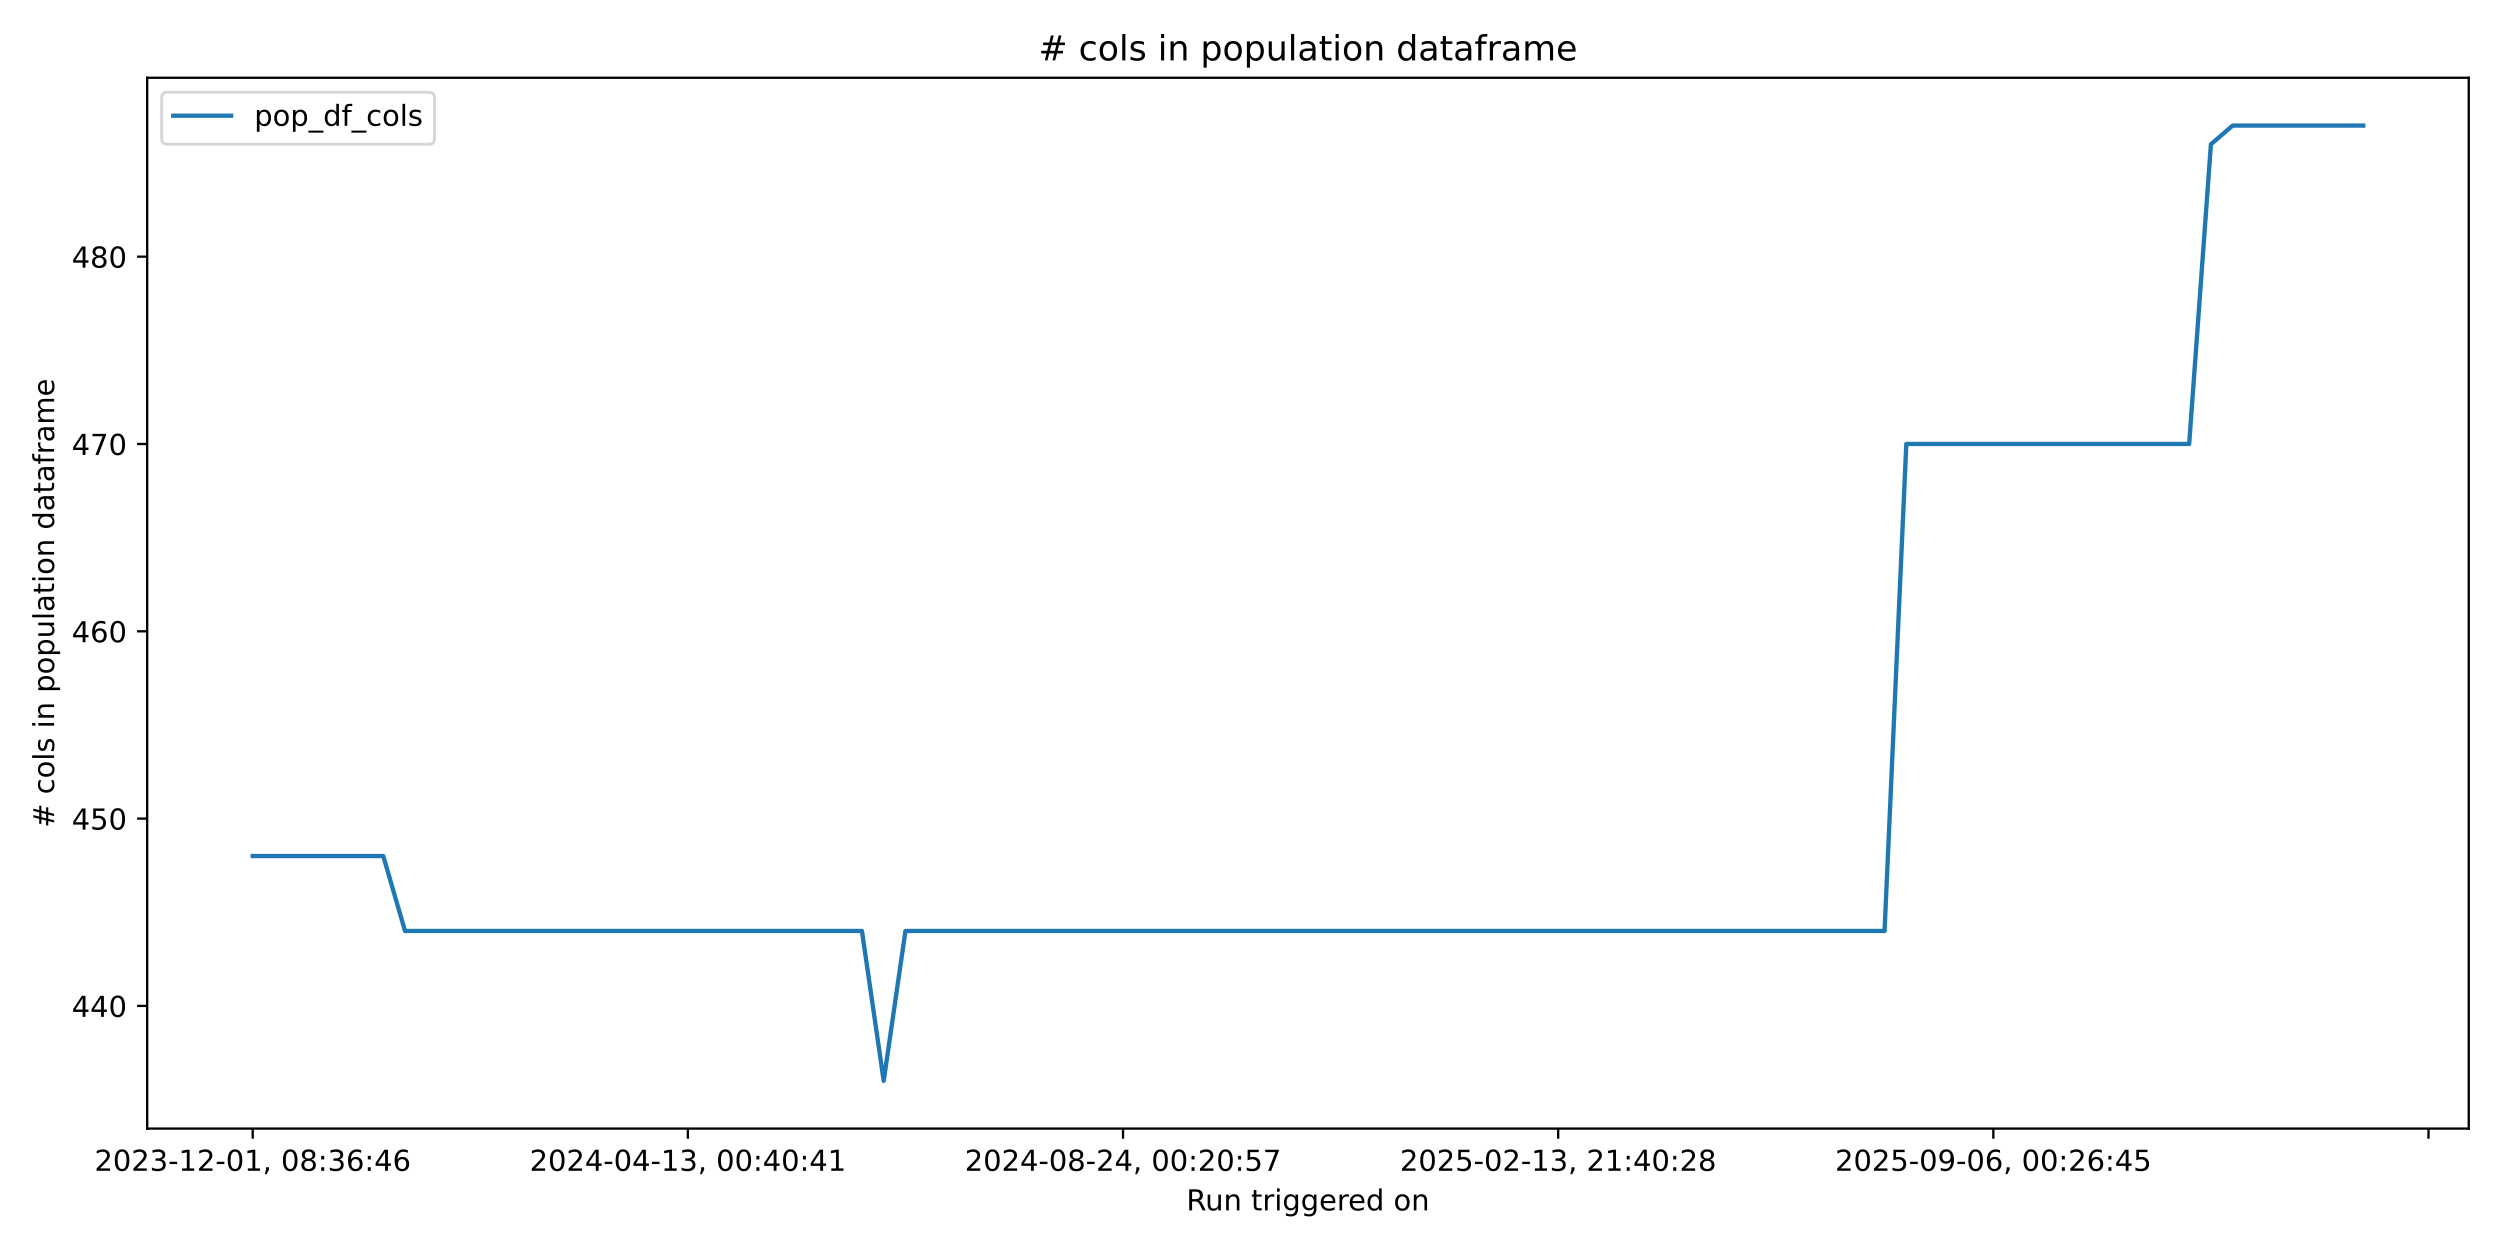
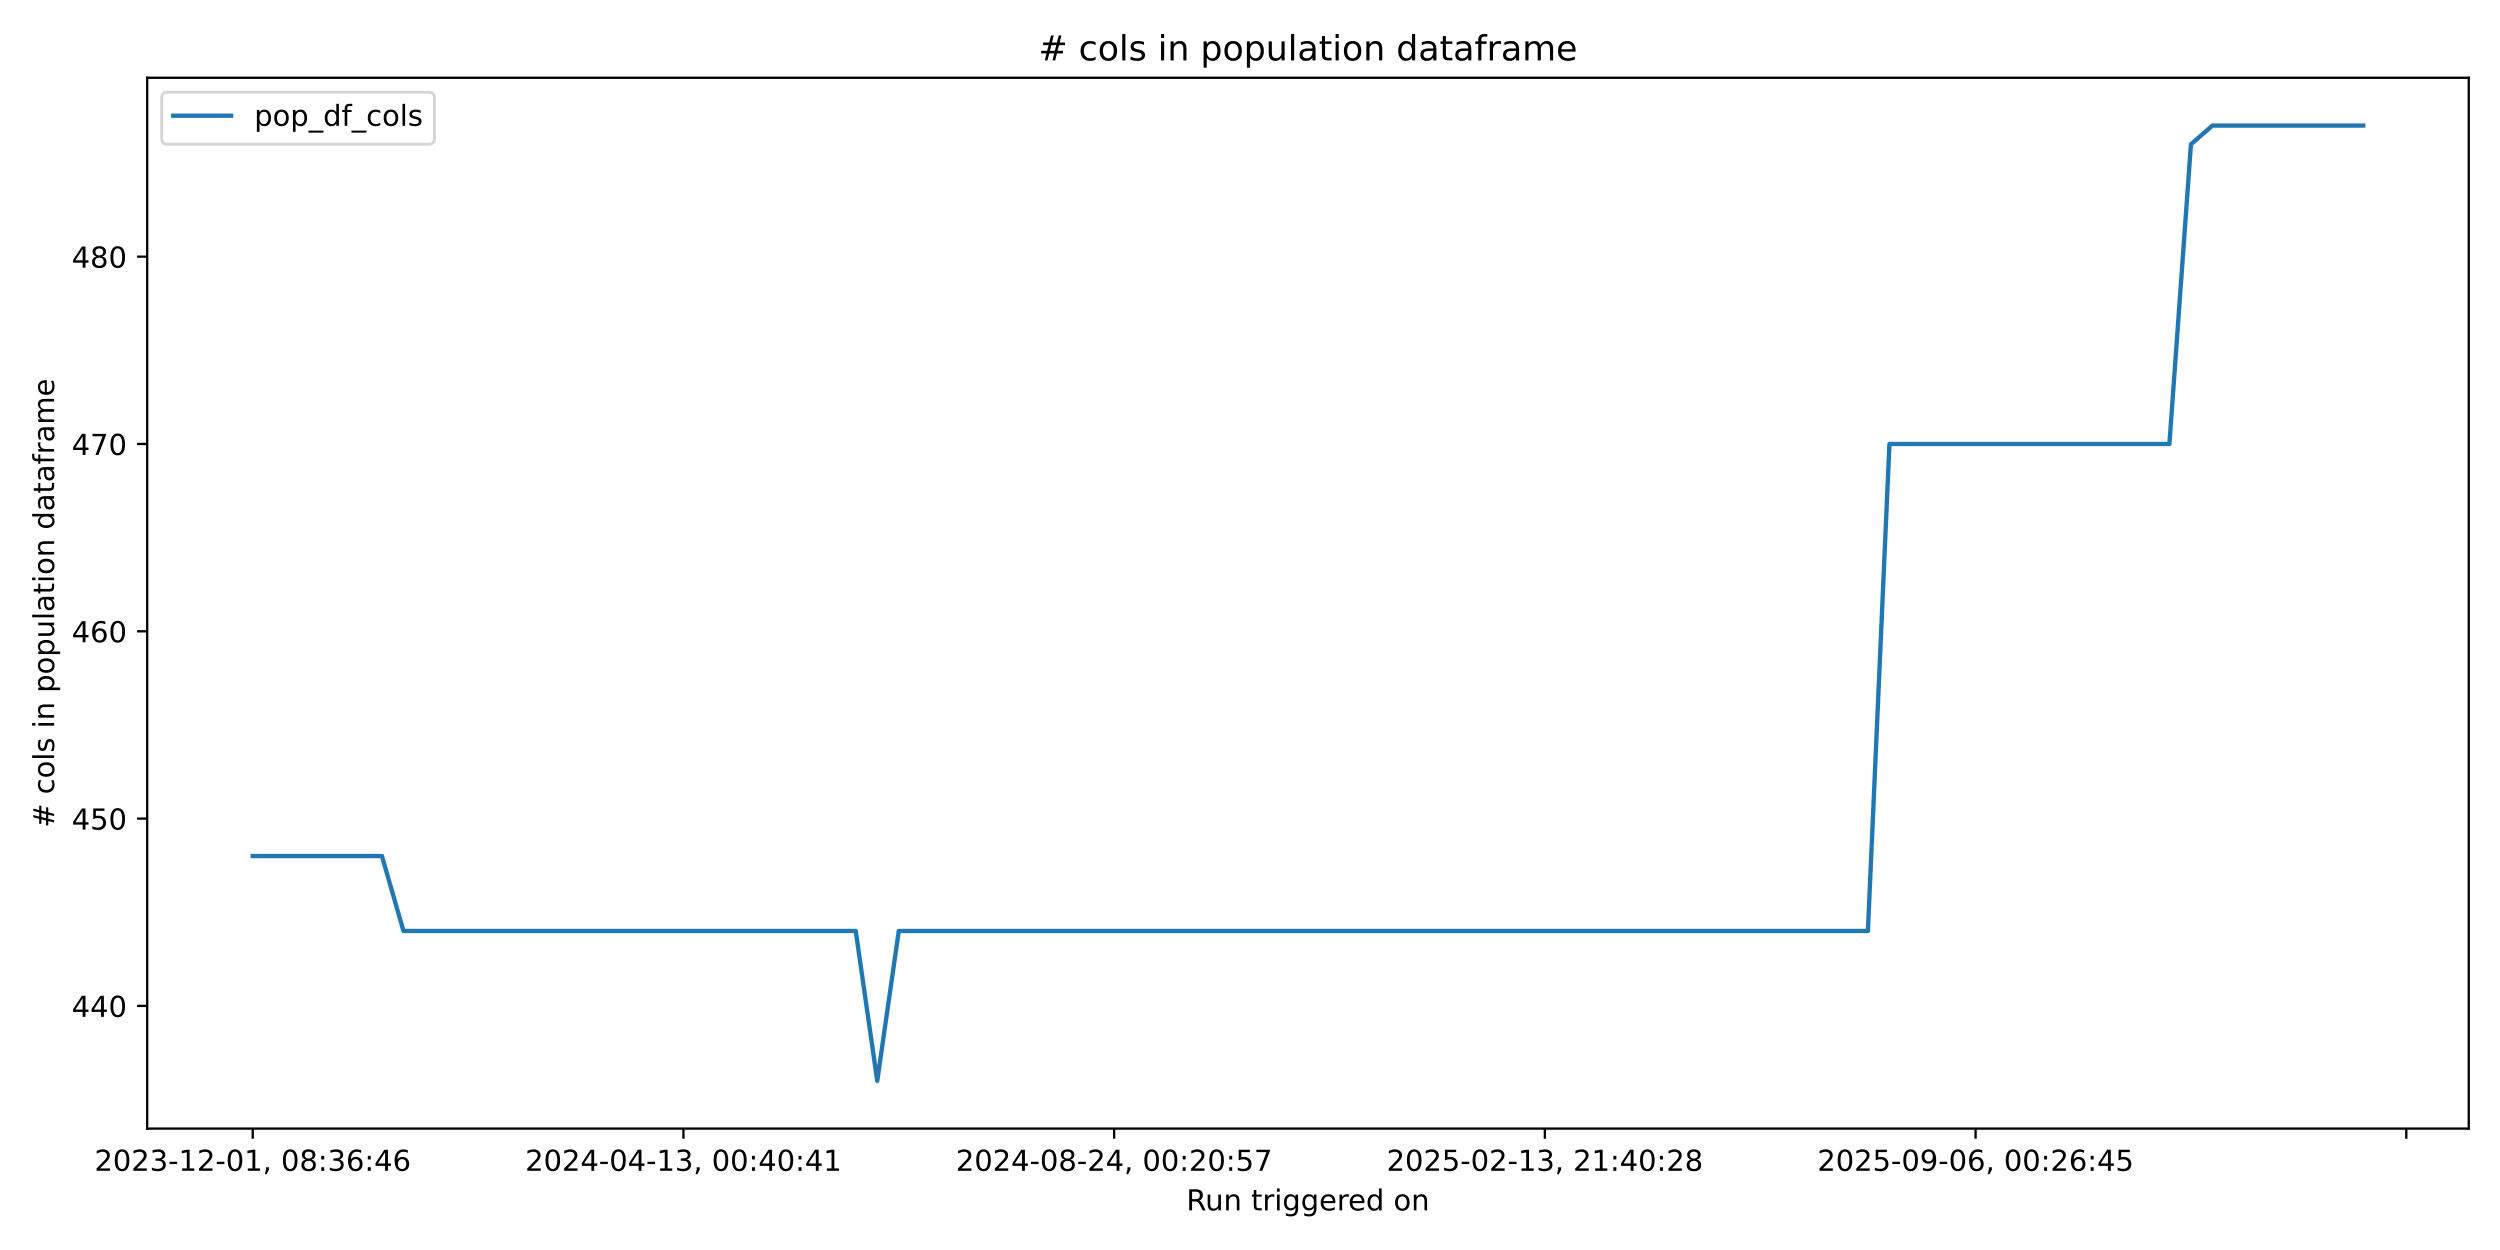
<svg xmlns="http://www.w3.org/2000/svg" xmlns:xlink="http://www.w3.org/1999/xlink" width="864pt" height="432pt" viewBox="0 0 864 432" version="1.1">
  <defs>
    <style type="text/css">*{stroke-linejoin: round; stroke-linecap: butt}</style>
  </defs>
  <g id="figure_1">
    <g id="patch_1">
      <path d="M 0 432  L 864 432  L 864 0  L 0 0  z " style="fill: #ffffff" />
    </g>
    <g id="axes_1">
      <g id="patch_2">
        <path d="M 50.87 390.04  L 853.2 390.04  L 853.2 26.88  L 50.87 26.88  z " style="fill: #ffffff" />
      </g>
      <g id="matplotlib.axis_1">
        <g id="xtick_1">
          <g id="line2d_1">
            <defs>
-               <path id="m9fb0ea6858" d="M 0 0  L 0 3.5  " style="stroke: #000000; stroke-width: 0.8" />
+               <path id="m72466fd5b0" d="M 0 0  L 0 3.5  " style="stroke: #000000; stroke-width: 0.8" />
            </defs>
            <g>
-               <use xlink:href="#m9fb0ea6858" x="87.34" y="390.04" style="stroke: #000000; stroke-width: 0.8" />
+               <use xlink:href="#m72466fd5b0" x="87.34" y="390.04" style="stroke: #000000; stroke-width: 0.8" />
            </g>
          </g>
          <g id="text_1">
            <g transform="translate(32.64736 404.6384) scale(0.1 -0.1)">
              <defs>
                <path id="DejaVuSans-32" d="M 1228 531  L 3431 531  L 3431 0  L 469 0  L 469 531  Q 828 903 1448 1529  Q 2069 2156 2228 2338  Q 2531 2678 2651 2914  Q 2772 3150 2772 3378  Q 2772 3750 2511 3984  Q 2250 4219 1831 4219  Q 1534 4219 1204 4116  Q 875 4013 500 3803  L 500 4441  Q 881 4594 1212 4672  Q 1544 4750 1819 4750  Q 2544 4750 2975 4387  Q 3406 4025 3406 3419  Q 3406 3131 3298 2873  Q 3191 2616 2906 2266  Q 2828 2175 2409 1742  Q 1991 1309 1228 531  z " transform="scale(0.015625)" />
                <path id="DejaVuSans-30" d="M 2034 4250  Q 1547 4250 1301 3770  Q 1056 3291 1056 2328  Q 1056 1369 1301 889  Q 1547 409 2034 409  Q 2525 409 2770 889  Q 3016 1369 3016 2328  Q 3016 3291 2770 3770  Q 2525 4250 2034 4250  z M 2034 4750  Q 2819 4750 3233 4129  Q 3647 3509 3647 2328  Q 3647 1150 3233 529  Q 2819 -91 2034 -91  Q 1250 -91 836 529  Q 422 1150 422 2328  Q 422 3509 836 4129  Q 1250 4750 2034 4750  z " transform="scale(0.015625)" />
                <path id="DejaVuSans-33" d="M 2597 2516  Q 3050 2419 3304 2112  Q 3559 1806 3559 1356  Q 3559 666 3084 287  Q 2609 -91 1734 -91  Q 1441 -91 1130 -33  Q 819 25 488 141  L 488 750  Q 750 597 1062 519  Q 1375 441 1716 441  Q 2309 441 2620 675  Q 2931 909 2931 1356  Q 2931 1769 2642 2001  Q 2353 2234 1838 2234  L 1294 2234  L 1294 2753  L 1863 2753  Q 2328 2753 2575 2939  Q 2822 3125 2822 3475  Q 2822 3834 2567 4026  Q 2313 4219 1838 4219  Q 1578 4219 1281 4162  Q 984 4106 628 3988  L 628 4550  Q 988 4650 1302 4700  Q 1616 4750 1894 4750  Q 2613 4750 3031 4423  Q 3450 4097 3450 3541  Q 3450 3153 3228 2886  Q 3006 2619 2597 2516  z " transform="scale(0.015625)" />
                <path id="DejaVuSans-2d" d="M 313 2009  L 1997 2009  L 1997 1497  L 313 1497  L 313 2009  z " transform="scale(0.015625)" />
                <path id="DejaVuSans-31" d="M 794 531  L 1825 531  L 1825 4091  L 703 3866  L 703 4441  L 1819 4666  L 2450 4666  L 2450 531  L 3481 531  L 3481 0  L 794 0  L 794 531  z " transform="scale(0.015625)" />
                <path id="DejaVuSans-2c" d="M 750 794  L 1409 794  L 1409 256  L 897 -744  L 494 -744  L 750 256  L 750 794  z " transform="scale(0.015625)" />
                <path id="DejaVuSans-20" transform="scale(0.015625)" />
                <path id="DejaVuSans-38" d="M 2034 2216  Q 1584 2216 1326 1975  Q 1069 1734 1069 1313  Q 1069 891 1326 650  Q 1584 409 2034 409  Q 2484 409 2743 651  Q 3003 894 3003 1313  Q 3003 1734 2745 1975  Q 2488 2216 2034 2216  z M 1403 2484  Q 997 2584 770 2862  Q 544 3141 544 3541  Q 544 4100 942 4425  Q 1341 4750 2034 4750  Q 2731 4750 3128 4425  Q 3525 4100 3525 3541  Q 3525 3141 3298 2862  Q 3072 2584 2669 2484  Q 3125 2378 3379 2068  Q 3634 1759 3634 1313  Q 3634 634 3220 271  Q 2806 -91 2034 -91  Q 1263 -91 848 271  Q 434 634 434 1313  Q 434 1759 690 2068  Q 947 2378 1403 2484  z M 1172 3481  Q 1172 3119 1398 2916  Q 1625 2713 2034 2713  Q 2441 2713 2670 2916  Q 2900 3119 2900 3481  Q 2900 3844 2670 4047  Q 2441 4250 2034 4250  Q 1625 4250 1398 4047  Q 1172 3844 1172 3481  z " transform="scale(0.015625)" />
                <path id="DejaVuSans-3a" d="M 750 794  L 1409 794  L 1409 0  L 750 0  L 750 794  z M 750 3309  L 1409 3309  L 1409 2516  L 750 2516  L 750 3309  z " transform="scale(0.015625)" />
                <path id="DejaVuSans-36" d="M 2113 2584  Q 1688 2584 1439 2293  Q 1191 2003 1191 1497  Q 1191 994 1439 701  Q 1688 409 2113 409  Q 2538 409 2786 701  Q 3034 994 3034 1497  Q 3034 2003 2786 2293  Q 2538 2584 2113 2584  z M 3366 4563  L 3366 3988  Q 3128 4100 2886 4159  Q 2644 4219 2406 4219  Q 1781 4219 1451 3797  Q 1122 3375 1075 2522  Q 1259 2794 1537 2939  Q 1816 3084 2150 3084  Q 2853 3084 3261 2657  Q 3669 2231 3669 1497  Q 3669 778 3244 343  Q 2819 -91 2113 -91  Q 1303 -91 875 529  Q 447 1150 447 2328  Q 447 3434 972 4092  Q 1497 4750 2381 4750  Q 2619 4750 2861 4703  Q 3103 4656 3366 4563  z " transform="scale(0.015625)" />
                <path id="DejaVuSans-34" d="M 2419 4116  L 825 1625  L 2419 1625  L 2419 4116  z M 2253 4666  L 3047 4666  L 3047 1625  L 3713 1625  L 3713 1100  L 3047 1100  L 3047 0  L 2419 0  L 2419 1100  L 313 1100  L 313 1709  L 2253 4666  z " transform="scale(0.015625)" />
              </defs>
              <use xlink:href="#DejaVuSans-32" />
              <use xlink:href="#DejaVuSans-30" transform="translate(63.62305 0)" />
              <use xlink:href="#DejaVuSans-32" transform="translate(127.2461 0)" />
              <use xlink:href="#DejaVuSans-33" transform="translate(190.8691 0)" />
              <use xlink:href="#DejaVuSans-2d" transform="translate(254.4922 0)" />
              <use xlink:href="#DejaVuSans-31" transform="translate(290.5762 0)" />
              <use xlink:href="#DejaVuSans-32" transform="translate(354.1992 0)" />
              <use xlink:href="#DejaVuSans-2d" transform="translate(417.8223 0)" />
              <use xlink:href="#DejaVuSans-30" transform="translate(453.9062 0)" />
              <use xlink:href="#DejaVuSans-31" transform="translate(517.5293 0)" />
              <use xlink:href="#DejaVuSans-2c" transform="translate(581.1523 0)" />
              <use xlink:href="#DejaVuSans-20" transform="translate(612.9395 0)" />
              <use xlink:href="#DejaVuSans-30" transform="translate(644.7266 0)" />
              <use xlink:href="#DejaVuSans-38" transform="translate(708.3496 0)" />
              <use xlink:href="#DejaVuSans-3a" transform="translate(771.9727 0)" />
              <use xlink:href="#DejaVuSans-33" transform="translate(805.6641 0)" />
              <use xlink:href="#DejaVuSans-36" transform="translate(869.2871 0)" />
              <use xlink:href="#DejaVuSans-3a" transform="translate(932.9102 0)" />
              <use xlink:href="#DejaVuSans-34" transform="translate(966.6016 0)" />
              <use xlink:href="#DejaVuSans-36" transform="translate(1030.225 0)" />
            </g>
          </g>
        </g>
        <g id="xtick_2">
          <g id="line2d_2">
            <g>
-               <use xlink:href="#m9fb0ea6858" x="237.729" y="390.04" style="stroke: #000000; stroke-width: 0.8" />
+               <use xlink:href="#m72466fd5b0" x="236.195" y="390.04" style="stroke: #000000; stroke-width: 0.8" />
            </g>
          </g>
          <g id="text_2">
-             <g transform="translate(183.0372 404.6384) scale(0.1 -0.1)">
+             <g transform="translate(181.5026 404.6384) scale(0.1 -0.1)">
              <use xlink:href="#DejaVuSans-32" />
              <use xlink:href="#DejaVuSans-30" transform="translate(63.62305 0)" />
              <use xlink:href="#DejaVuSans-32" transform="translate(127.2461 0)" />
              <use xlink:href="#DejaVuSans-34" transform="translate(190.8691 0)" />
              <use xlink:href="#DejaVuSans-2d" transform="translate(254.4922 0)" />
              <use xlink:href="#DejaVuSans-30" transform="translate(290.5762 0)" />
              <use xlink:href="#DejaVuSans-34" transform="translate(354.1992 0)" />
              <use xlink:href="#DejaVuSans-2d" transform="translate(417.8223 0)" />
              <use xlink:href="#DejaVuSans-31" transform="translate(453.9062 0)" />
              <use xlink:href="#DejaVuSans-33" transform="translate(517.5293 0)" />
              <use xlink:href="#DejaVuSans-2c" transform="translate(581.1523 0)" />
              <use xlink:href="#DejaVuSans-20" transform="translate(612.9395 0)" />
              <use xlink:href="#DejaVuSans-30" transform="translate(644.7266 0)" />
              <use xlink:href="#DejaVuSans-30" transform="translate(708.3496 0)" />
              <use xlink:href="#DejaVuSans-3a" transform="translate(771.9727 0)" />
              <use xlink:href="#DejaVuSans-34" transform="translate(805.6641 0)" />
              <use xlink:href="#DejaVuSans-30" transform="translate(869.2871 0)" />
              <use xlink:href="#DejaVuSans-3a" transform="translate(932.9102 0)" />
              <use xlink:href="#DejaVuSans-34" transform="translate(966.6016 0)" />
              <use xlink:href="#DejaVuSans-31" transform="translate(1030.225 0)" />
            </g>
          </g>
        </g>
        <g id="xtick_3">
          <g id="line2d_3">
            <g>
-               <use xlink:href="#m9fb0ea6858" x="388.119" y="390.04" style="stroke: #000000; stroke-width: 0.8" />
+               <use xlink:href="#m72466fd5b0" x="385.05" y="390.04" style="stroke: #000000; stroke-width: 0.8" />
            </g>
          </g>
          <g id="text_3">
-             <g transform="translate(333.4271 404.6384) scale(0.1 -0.1)">
+             <g transform="translate(330.3579 404.6384) scale(0.1 -0.1)">
              <defs>
                <path id="DejaVuSans-35" d="M 691 4666  L 3169 4666  L 3169 4134  L 1269 4134  L 1269 2991  Q 1406 3038 1543 3061  Q 1681 3084 1819 3084  Q 2600 3084 3056 2656  Q 3513 2228 3513 1497  Q 3513 744 3044 326  Q 2575 -91 1722 -91  Q 1428 -91 1123 -41  Q 819 9 494 109  L 494 744  Q 775 591 1075 516  Q 1375 441 1709 441  Q 2250 441 2565 725  Q 2881 1009 2881 1497  Q 2881 1984 2565 2268  Q 2250 2553 1709 2553  Q 1456 2553 1204 2497  Q 953 2441 691 2322  L 691 4666  z " transform="scale(0.015625)" />
                <path id="DejaVuSans-37" d="M 525 4666  L 3525 4666  L 3525 4397  L 1831 0  L 1172 0  L 2766 4134  L 525 4134  L 525 4666  z " transform="scale(0.015625)" />
              </defs>
              <use xlink:href="#DejaVuSans-32" />
              <use xlink:href="#DejaVuSans-30" transform="translate(63.62305 0)" />
              <use xlink:href="#DejaVuSans-32" transform="translate(127.2461 0)" />
              <use xlink:href="#DejaVuSans-34" transform="translate(190.8691 0)" />
              <use xlink:href="#DejaVuSans-2d" transform="translate(254.4922 0)" />
              <use xlink:href="#DejaVuSans-30" transform="translate(290.5762 0)" />
              <use xlink:href="#DejaVuSans-38" transform="translate(354.1992 0)" />
              <use xlink:href="#DejaVuSans-2d" transform="translate(417.8223 0)" />
              <use xlink:href="#DejaVuSans-32" transform="translate(453.9062 0)" />
              <use xlink:href="#DejaVuSans-34" transform="translate(517.5293 0)" />
              <use xlink:href="#DejaVuSans-2c" transform="translate(581.1523 0)" />
              <use xlink:href="#DejaVuSans-20" transform="translate(612.9395 0)" />
              <use xlink:href="#DejaVuSans-30" transform="translate(644.7266 0)" />
              <use xlink:href="#DejaVuSans-30" transform="translate(708.3496 0)" />
              <use xlink:href="#DejaVuSans-3a" transform="translate(771.9727 0)" />
              <use xlink:href="#DejaVuSans-32" transform="translate(805.6641 0)" />
              <use xlink:href="#DejaVuSans-30" transform="translate(869.2871 0)" />
              <use xlink:href="#DejaVuSans-3a" transform="translate(932.9102 0)" />
              <use xlink:href="#DejaVuSans-35" transform="translate(966.6016 0)" />
              <use xlink:href="#DejaVuSans-37" transform="translate(1030.225 0)" />
            </g>
          </g>
        </g>
        <g id="xtick_4">
          <g id="line2d_4">
            <g>
-               <use xlink:href="#m9fb0ea6858" x="538.509" y="390.04" style="stroke: #000000; stroke-width: 0.8" />
+               <use xlink:href="#m72466fd5b0" x="533.905" y="390.04" style="stroke: #000000; stroke-width: 0.8" />
            </g>
          </g>
          <g id="text_4">
-             <g transform="translate(483.817 404.6384) scale(0.1 -0.1)">
+             <g transform="translate(479.2132 404.6384) scale(0.1 -0.1)">
              <use xlink:href="#DejaVuSans-32" />
              <use xlink:href="#DejaVuSans-30" transform="translate(63.62305 0)" />
              <use xlink:href="#DejaVuSans-32" transform="translate(127.2461 0)" />
              <use xlink:href="#DejaVuSans-35" transform="translate(190.8691 0)" />
              <use xlink:href="#DejaVuSans-2d" transform="translate(254.4922 0)" />
              <use xlink:href="#DejaVuSans-30" transform="translate(290.5762 0)" />
              <use xlink:href="#DejaVuSans-32" transform="translate(354.1992 0)" />
              <use xlink:href="#DejaVuSans-2d" transform="translate(417.8223 0)" />
              <use xlink:href="#DejaVuSans-31" transform="translate(453.9062 0)" />
              <use xlink:href="#DejaVuSans-33" transform="translate(517.5293 0)" />
              <use xlink:href="#DejaVuSans-2c" transform="translate(581.1523 0)" />
              <use xlink:href="#DejaVuSans-20" transform="translate(612.9395 0)" />
              <use xlink:href="#DejaVuSans-32" transform="translate(644.7266 0)" />
              <use xlink:href="#DejaVuSans-31" transform="translate(708.3496 0)" />
              <use xlink:href="#DejaVuSans-3a" transform="translate(771.9727 0)" />
              <use xlink:href="#DejaVuSans-34" transform="translate(805.6641 0)" />
              <use xlink:href="#DejaVuSans-30" transform="translate(869.2871 0)" />
              <use xlink:href="#DejaVuSans-3a" transform="translate(932.9102 0)" />
              <use xlink:href="#DejaVuSans-32" transform="translate(966.6016 0)" />
              <use xlink:href="#DejaVuSans-38" transform="translate(1030.225 0)" />
            </g>
          </g>
        </g>
        <g id="xtick_5">
          <g id="line2d_5">
            <g>
-               <use xlink:href="#m9fb0ea6858" x="688.899" y="390.04" style="stroke: #000000; stroke-width: 0.8" />
+               <use xlink:href="#m72466fd5b0" x="682.761" y="390.04" style="stroke: #000000; stroke-width: 0.8" />
            </g>
          </g>
          <g id="text_5">
-             <g transform="translate(634.2069 404.6384) scale(0.1 -0.1)">
+             <g transform="translate(628.0685 404.6384) scale(0.1 -0.1)">
              <defs>
                <path id="DejaVuSans-39" d="M 703 97  L 703 672  Q 941 559 1184 500  Q 1428 441 1663 441  Q 2288 441 2617 861  Q 2947 1281 2994 2138  Q 2813 1869 2534 1725  Q 2256 1581 1919 1581  Q 1219 1581 811 2004  Q 403 2428 403 3163  Q 403 3881 828 4315  Q 1253 4750 1959 4750  Q 2769 4750 3195 4129  Q 3622 3509 3622 2328  Q 3622 1225 3098 567  Q 2575 -91 1691 -91  Q 1453 -91 1209 -44  Q 966 3 703 97  z M 1959 2075  Q 2384 2075 2632 2365  Q 2881 2656 2881 3163  Q 2881 3666 2632 3958  Q 2384 4250 1959 4250  Q 1534 4250 1286 3958  Q 1038 3666 1038 3163  Q 1038 2656 1286 2365  Q 1534 2075 1959 2075  z " transform="scale(0.015625)" />
              </defs>
              <use xlink:href="#DejaVuSans-32" />
              <use xlink:href="#DejaVuSans-30" transform="translate(63.62305 0)" />
              <use xlink:href="#DejaVuSans-32" transform="translate(127.2461 0)" />
              <use xlink:href="#DejaVuSans-35" transform="translate(190.8691 0)" />
              <use xlink:href="#DejaVuSans-2d" transform="translate(254.4922 0)" />
              <use xlink:href="#DejaVuSans-30" transform="translate(290.5762 0)" />
              <use xlink:href="#DejaVuSans-39" transform="translate(354.1992 0)" />
              <use xlink:href="#DejaVuSans-2d" transform="translate(417.8223 0)" />
              <use xlink:href="#DejaVuSans-30" transform="translate(453.9062 0)" />
              <use xlink:href="#DejaVuSans-36" transform="translate(517.5293 0)" />
              <use xlink:href="#DejaVuSans-2c" transform="translate(581.1523 0)" />
              <use xlink:href="#DejaVuSans-20" transform="translate(612.9395 0)" />
              <use xlink:href="#DejaVuSans-30" transform="translate(644.7266 0)" />
              <use xlink:href="#DejaVuSans-30" transform="translate(708.3496 0)" />
              <use xlink:href="#DejaVuSans-3a" transform="translate(771.9727 0)" />
              <use xlink:href="#DejaVuSans-32" transform="translate(805.6641 0)" />
              <use xlink:href="#DejaVuSans-36" transform="translate(869.2871 0)" />
              <use xlink:href="#DejaVuSans-3a" transform="translate(932.9102 0)" />
              <use xlink:href="#DejaVuSans-34" transform="translate(966.6016 0)" />
              <use xlink:href="#DejaVuSans-35" transform="translate(1030.225 0)" />
            </g>
          </g>
        </g>
        <g id="xtick_6">
          <g id="line2d_6">
            <g>
-               <use xlink:href="#m9fb0ea6858" x="839.289" y="390.04" style="stroke: #000000; stroke-width: 0.8" />
+               <use xlink:href="#m72466fd5b0" x="831.616" y="390.04" style="stroke: #000000; stroke-width: 0.8" />
            </g>
          </g>
        </g>
        <g id="text_6">
          <g transform="translate(410.0186 418.3166) scale(0.1 -0.1)">
            <defs>
              <path id="DejaVuSans-52" d="M 2841 2188  Q 3044 2119 3236 1894  Q 3428 1669 3622 1275  L 4263 0  L 3584 0  L 2988 1197  Q 2756 1666 2539 1819  Q 2322 1972 1947 1972  L 1259 1972  L 1259 0  L 628 0  L 628 4666  L 2053 4666  Q 2853 4666 3247 4331  Q 3641 3997 3641 3322  Q 3641 2881 3436 2590  Q 3231 2300 2841 2188  z M 1259 4147  L 1259 2491  L 2053 2491  Q 2509 2491 2742 2702  Q 2975 2913 2975 3322  Q 2975 3731 2742 3939  Q 2509 4147 2053 4147  L 1259 4147  z " transform="scale(0.015625)" />
              <path id="DejaVuSans-75" d="M 544 1381  L 544 3500  L 1119 3500  L 1119 1403  Q 1119 906 1312 657  Q 1506 409 1894 409  Q 2359 409 2629 706  Q 2900 1003 2900 1516  L 2900 3500  L 3475 3500  L 3475 0  L 2900 0  L 2900 538  Q 2691 219 2414 64  Q 2138 -91 1772 -91  Q 1169 -91 856 284  Q 544 659 544 1381  z M 1991 3584  L 1991 3584  z " transform="scale(0.015625)" />
              <path id="DejaVuSans-6e" d="M 3513 2113  L 3513 0  L 2938 0  L 2938 2094  Q 2938 2591 2744 2837  Q 2550 3084 2163 3084  Q 1697 3084 1428 2787  Q 1159 2491 1159 1978  L 1159 0  L 581 0  L 581 3500  L 1159 3500  L 1159 2956  Q 1366 3272 1645 3428  Q 1925 3584 2291 3584  Q 2894 3584 3203 3211  Q 3513 2838 3513 2113  z " transform="scale(0.015625)" />
              <path id="DejaVuSans-74" d="M 1172 4494  L 1172 3500  L 2356 3500  L 2356 3053  L 1172 3053  L 1172 1153  Q 1172 725 1289 603  Q 1406 481 1766 481  L 2356 481  L 2356 0  L 1766 0  Q 1100 0 847 248  Q 594 497 594 1153  L 594 3053  L 172 3053  L 172 3500  L 594 3500  L 594 4494  L 1172 4494  z " transform="scale(0.015625)" />
              <path id="DejaVuSans-72" d="M 2631 2963  Q 2534 3019 2420 3045  Q 2306 3072 2169 3072  Q 1681 3072 1420 2755  Q 1159 2438 1159 1844  L 1159 0  L 581 0  L 581 3500  L 1159 3500  L 1159 2956  Q 1341 3275 1631 3429  Q 1922 3584 2338 3584  Q 2397 3584 2469 3576  Q 2541 3569 2628 3553  L 2631 2963  z " transform="scale(0.015625)" />
              <path id="DejaVuSans-69" d="M 603 3500  L 1178 3500  L 1178 0  L 603 0  L 603 3500  z M 603 4863  L 1178 4863  L 1178 4134  L 603 4134  L 603 4863  z " transform="scale(0.015625)" />
              <path id="DejaVuSans-67" d="M 2906 1791  Q 2906 2416 2648 2759  Q 2391 3103 1925 3103  Q 1463 3103 1205 2759  Q 947 2416 947 1791  Q 947 1169 1205 825  Q 1463 481 1925 481  Q 2391 481 2648 825  Q 2906 1169 2906 1791  z M 3481 434  Q 3481 -459 3084 -895  Q 2688 -1331 1869 -1331  Q 1566 -1331 1297 -1286  Q 1028 -1241 775 -1147  L 775 -588  Q 1028 -725 1275 -790  Q 1522 -856 1778 -856  Q 2344 -856 2625 -561  Q 2906 -266 2906 331  L 2906 616  Q 2728 306 2450 153  Q 2172 0 1784 0  Q 1141 0 747 490  Q 353 981 353 1791  Q 353 2603 747 3093  Q 1141 3584 1784 3584  Q 2172 3584 2450 3431  Q 2728 3278 2906 2969  L 2906 3500  L 3481 3500  L 3481 434  z " transform="scale(0.015625)" />
              <path id="DejaVuSans-65" d="M 3597 1894  L 3597 1613  L 953 1613  Q 991 1019 1311 708  Q 1631 397 2203 397  Q 2534 397 2845 478  Q 3156 559 3463 722  L 3463 178  Q 3153 47 2828 -22  Q 2503 -91 2169 -91  Q 1331 -91 842 396  Q 353 884 353 1716  Q 353 2575 817 3079  Q 1281 3584 2069 3584  Q 2775 3584 3186 3129  Q 3597 2675 3597 1894  z M 3022 2063  Q 3016 2534 2758 2815  Q 2500 3097 2075 3097  Q 1594 3097 1305 2825  Q 1016 2553 972 2059  L 3022 2063  z " transform="scale(0.015625)" />
              <path id="DejaVuSans-64" d="M 2906 2969  L 2906 4863  L 3481 4863  L 3481 0  L 2906 0  L 2906 525  Q 2725 213 2448 61  Q 2172 -91 1784 -91  Q 1150 -91 751 415  Q 353 922 353 1747  Q 353 2572 751 3078  Q 1150 3584 1784 3584  Q 2172 3584 2448 3432  Q 2725 3281 2906 2969  z M 947 1747  Q 947 1113 1208 752  Q 1469 391 1925 391  Q 2381 391 2643 752  Q 2906 1113 2906 1747  Q 2906 2381 2643 2742  Q 2381 3103 1925 3103  Q 1469 3103 1208 2742  Q 947 2381 947 1747  z " transform="scale(0.015625)" />
              <path id="DejaVuSans-6f" d="M 1959 3097  Q 1497 3097 1228 2736  Q 959 2375 959 1747  Q 959 1119 1226 758  Q 1494 397 1959 397  Q 2419 397 2687 759  Q 2956 1122 2956 1747  Q 2956 2369 2687 2733  Q 2419 3097 1959 3097  z M 1959 3584  Q 2709 3584 3137 3096  Q 3566 2609 3566 1747  Q 3566 888 3137 398  Q 2709 -91 1959 -91  Q 1206 -91 779 398  Q 353 888 353 1747  Q 353 2609 779 3096  Q 1206 3584 1959 3584  z " transform="scale(0.015625)" />
            </defs>
            <use xlink:href="#DejaVuSans-52" />
            <use xlink:href="#DejaVuSans-75" transform="translate(64.98242 0)" />
            <use xlink:href="#DejaVuSans-6e" transform="translate(128.3613 0)" />
            <use xlink:href="#DejaVuSans-20" transform="translate(191.7402 0)" />
            <use xlink:href="#DejaVuSans-74" transform="translate(223.5273 0)" />
            <use xlink:href="#DejaVuSans-72" transform="translate(262.7363 0)" />
            <use xlink:href="#DejaVuSans-69" transform="translate(303.8496 0)" />
            <use xlink:href="#DejaVuSans-67" transform="translate(331.6328 0)" />
            <use xlink:href="#DejaVuSans-67" transform="translate(395.1094 0)" />
            <use xlink:href="#DejaVuSans-65" transform="translate(458.5859 0)" />
            <use xlink:href="#DejaVuSans-72" transform="translate(520.1094 0)" />
            <use xlink:href="#DejaVuSans-65" transform="translate(558.9727 0)" />
            <use xlink:href="#DejaVuSans-64" transform="translate(620.4961 0)" />
            <use xlink:href="#DejaVuSans-20" transform="translate(683.9727 0)" />
            <use xlink:href="#DejaVuSans-6f" transform="translate(715.7598 0)" />
            <use xlink:href="#DejaVuSans-6e" transform="translate(776.9414 0)" />
          </g>
        </g>
      </g>
      <g id="matplotlib.axis_2">
        <g id="ytick_1">
          <g id="line2d_7">
            <defs>
-               <path id="mc4b438cbf1" d="M 0 0  L -3.5 0  " style="stroke: #000000; stroke-width: 0.8" />
+               <path id="m71dae16368" d="M 0 0  L -3.5 0  " style="stroke: #000000; stroke-width: 0.8" />
            </defs>
            <g>
-               <use xlink:href="#mc4b438cbf1" x="50.87" y="347.639" style="stroke: #000000; stroke-width: 0.8" />
+               <use xlink:href="#m71dae16368" x="50.87" y="347.639" style="stroke: #000000; stroke-width: 0.8" />
            </g>
          </g>
          <g id="text_7">
            <g transform="translate(24.7825 351.4382) scale(0.1 -0.1)">
              <use xlink:href="#DejaVuSans-34" />
              <use xlink:href="#DejaVuSans-34" transform="translate(63.62305 0)" />
              <use xlink:href="#DejaVuSans-30" transform="translate(127.2461 0)" />
            </g>
          </g>
        </g>
        <g id="ytick_2">
          <g id="line2d_8">
            <g>
-               <use xlink:href="#mc4b438cbf1" x="50.87" y="282.905" style="stroke: #000000; stroke-width: 0.8" />
+               <use xlink:href="#m71dae16368" x="50.87" y="282.905" style="stroke: #000000; stroke-width: 0.8" />
            </g>
          </g>
          <g id="text_8">
            <g transform="translate(24.7825 286.7038) scale(0.1 -0.1)">
              <use xlink:href="#DejaVuSans-34" />
              <use xlink:href="#DejaVuSans-35" transform="translate(63.62305 0)" />
              <use xlink:href="#DejaVuSans-30" transform="translate(127.2461 0)" />
            </g>
          </g>
        </g>
        <g id="ytick_3">
          <g id="line2d_9">
            <g>
-               <use xlink:href="#mc4b438cbf1" x="50.87" y="218.17" style="stroke: #000000; stroke-width: 0.8" />
+               <use xlink:href="#m71dae16368" x="50.87" y="218.17" style="stroke: #000000; stroke-width: 0.8" />
            </g>
          </g>
          <g id="text_9">
            <g transform="translate(24.7825 221.9694) scale(0.1 -0.1)">
              <use xlink:href="#DejaVuSans-34" />
              <use xlink:href="#DejaVuSans-36" transform="translate(63.62305 0)" />
              <use xlink:href="#DejaVuSans-30" transform="translate(127.2461 0)" />
            </g>
          </g>
        </g>
        <g id="ytick_4">
          <g id="line2d_10">
            <g>
-               <use xlink:href="#mc4b438cbf1" x="50.87" y="153.436" style="stroke: #000000; stroke-width: 0.8" />
+               <use xlink:href="#m71dae16368" x="50.87" y="153.436" style="stroke: #000000; stroke-width: 0.8" />
            </g>
          </g>
          <g id="text_10">
            <g transform="translate(24.7825 157.235) scale(0.1 -0.1)">
              <use xlink:href="#DejaVuSans-34" />
              <use xlink:href="#DejaVuSans-37" transform="translate(63.62305 0)" />
              <use xlink:href="#DejaVuSans-30" transform="translate(127.2461 0)" />
            </g>
          </g>
        </g>
        <g id="ytick_5">
          <g id="line2d_11">
            <g>
-               <use xlink:href="#mc4b438cbf1" x="50.87" y="88.701" style="stroke: #000000; stroke-width: 0.8" />
+               <use xlink:href="#m71dae16368" x="50.87" y="88.701" style="stroke: #000000; stroke-width: 0.8" />
            </g>
          </g>
          <g id="text_11">
            <g transform="translate(24.7825 92.50057) scale(0.1 -0.1)">
              <use xlink:href="#DejaVuSans-34" />
              <use xlink:href="#DejaVuSans-38" transform="translate(63.62305 0)" />
              <use xlink:href="#DejaVuSans-30" transform="translate(127.2461 0)" />
            </g>
          </g>
        </g>
        <g id="text_12">
          <g transform="translate(18.70281 286.0623) rotate(-90) scale(0.1 -0.1)">
            <defs>
              <path id="DejaVuSans-23" d="M 3272 2816  L 2363 2816  L 2100 1772  L 3016 1772  L 3272 2816  z M 2803 4594  L 2478 3297  L 3391 3297  L 3719 4594  L 4219 4594  L 3897 3297  L 4872 3297  L 4872 2816  L 3775 2816  L 3519 1772  L 4513 1772  L 4513 1294  L 3397 1294  L 3072 0  L 2572 0  L 2894 1294  L 1978 1294  L 1656 0  L 1153 0  L 1478 1294  L 494 1294  L 494 1772  L 1594 1772  L 1856 2816  L 850 2816  L 850 3297  L 1978 3297  L 2297 4594  L 2803 4594  z " transform="scale(0.015625)" />
              <path id="DejaVuSans-63" d="M 3122 3366  L 3122 2828  Q 2878 2963 2633 3030  Q 2388 3097 2138 3097  Q 1578 3097 1268 2742  Q 959 2388 959 1747  Q 959 1106 1268 751  Q 1578 397 2138 397  Q 2388 397 2633 464  Q 2878 531 3122 666  L 3122 134  Q 2881 22 2623 -34  Q 2366 -91 2075 -91  Q 1284 -91 818 406  Q 353 903 353 1747  Q 353 2603 823 3093  Q 1294 3584 2113 3584  Q 2378 3584 2631 3529  Q 2884 3475 3122 3366  z " transform="scale(0.015625)" />
              <path id="DejaVuSans-6c" d="M 603 4863  L 1178 4863  L 1178 0  L 603 0  L 603 4863  z " transform="scale(0.015625)" />
              <path id="DejaVuSans-73" d="M 2834 3397  L 2834 2853  Q 2591 2978 2328 3040  Q 2066 3103 1784 3103  Q 1356 3103 1142 2972  Q 928 2841 928 2578  Q 928 2378 1081 2264  Q 1234 2150 1697 2047  L 1894 2003  Q 2506 1872 2764 1633  Q 3022 1394 3022 966  Q 3022 478 2636 193  Q 2250 -91 1575 -91  Q 1294 -91 989 -36  Q 684 19 347 128  L 347 722  Q 666 556 975 473  Q 1284 391 1588 391  Q 1994 391 2212 530  Q 2431 669 2431 922  Q 2431 1156 2273 1281  Q 2116 1406 1581 1522  L 1381 1569  Q 847 1681 609 1914  Q 372 2147 372 2553  Q 372 3047 722 3315  Q 1072 3584 1716 3584  Q 2034 3584 2315 3537  Q 2597 3491 2834 3397  z " transform="scale(0.015625)" />
              <path id="DejaVuSans-70" d="M 1159 525  L 1159 -1331  L 581 -1331  L 581 3500  L 1159 3500  L 1159 2969  Q 1341 3281 1617 3432  Q 1894 3584 2278 3584  Q 2916 3584 3314 3078  Q 3713 2572 3713 1747  Q 3713 922 3314 415  Q 2916 -91 2278 -91  Q 1894 -91 1617 61  Q 1341 213 1159 525  z M 3116 1747  Q 3116 2381 2855 2742  Q 2594 3103 2138 3103  Q 1681 3103 1420 2742  Q 1159 2381 1159 1747  Q 1159 1113 1420 752  Q 1681 391 2138 391  Q 2594 391 2855 752  Q 3116 1113 3116 1747  z " transform="scale(0.015625)" />
              <path id="DejaVuSans-61" d="M 2194 1759  Q 1497 1759 1228 1600  Q 959 1441 959 1056  Q 959 750 1161 570  Q 1363 391 1709 391  Q 2188 391 2477 730  Q 2766 1069 2766 1631  L 2766 1759  L 2194 1759  z M 3341 1997  L 3341 0  L 2766 0  L 2766 531  Q 2569 213 2275 61  Q 1981 -91 1556 -91  Q 1019 -91 701 211  Q 384 513 384 1019  Q 384 1609 779 1909  Q 1175 2209 1959 2209  L 2766 2209  L 2766 2266  Q 2766 2663 2505 2880  Q 2244 3097 1772 3097  Q 1472 3097 1187 3025  Q 903 2953 641 2809  L 641 3341  Q 956 3463 1253 3523  Q 1550 3584 1831 3584  Q 2591 3584 2966 3190  Q 3341 2797 3341 1997  z " transform="scale(0.015625)" />
              <path id="DejaVuSans-66" d="M 2375 4863  L 2375 4384  L 1825 4384  Q 1516 4384 1395 4259  Q 1275 4134 1275 3809  L 1275 3500  L 2222 3500  L 2222 3053  L 1275 3053  L 1275 0  L 697 0  L 697 3053  L 147 3053  L 147 3500  L 697 3500  L 697 3744  Q 697 4328 969 4595  Q 1241 4863 1831 4863  L 2375 4863  z " transform="scale(0.015625)" />
              <path id="DejaVuSans-6d" d="M 3328 2828  Q 3544 3216 3844 3400  Q 4144 3584 4550 3584  Q 5097 3584 5394 3201  Q 5691 2819 5691 2113  L 5691 0  L 5113 0  L 5113 2094  Q 5113 2597 4934 2840  Q 4756 3084 4391 3084  Q 3944 3084 3684 2787  Q 3425 2491 3425 1978  L 3425 0  L 2847 0  L 2847 2094  Q 2847 2600 2669 2842  Q 2491 3084 2119 3084  Q 1678 3084 1418 2786  Q 1159 2488 1159 1978  L 1159 0  L 581 0  L 581 3500  L 1159 3500  L 1159 2956  Q 1356 3278 1631 3431  Q 1906 3584 2284 3584  Q 2666 3584 2933 3390  Q 3200 3197 3328 2828  z " transform="scale(0.015625)" />
            </defs>
            <use xlink:href="#DejaVuSans-23" />
            <use xlink:href="#DejaVuSans-20" transform="translate(83.78906 0)" />
            <use xlink:href="#DejaVuSans-63" transform="translate(115.5762 0)" />
            <use xlink:href="#DejaVuSans-6f" transform="translate(170.5566 0)" />
            <use xlink:href="#DejaVuSans-6c" transform="translate(231.7383 0)" />
            <use xlink:href="#DejaVuSans-73" transform="translate(259.5215 0)" />
            <use xlink:href="#DejaVuSans-20" transform="translate(311.6211 0)" />
            <use xlink:href="#DejaVuSans-69" transform="translate(343.4082 0)" />
            <use xlink:href="#DejaVuSans-6e" transform="translate(371.1914 0)" />
            <use xlink:href="#DejaVuSans-20" transform="translate(434.5703 0)" />
            <use xlink:href="#DejaVuSans-70" transform="translate(466.3574 0)" />
            <use xlink:href="#DejaVuSans-6f" transform="translate(529.834 0)" />
            <use xlink:href="#DejaVuSans-70" transform="translate(591.0156 0)" />
            <use xlink:href="#DejaVuSans-75" transform="translate(654.4922 0)" />
            <use xlink:href="#DejaVuSans-6c" transform="translate(717.8711 0)" />
            <use xlink:href="#DejaVuSans-61" transform="translate(745.6543 0)" />
            <use xlink:href="#DejaVuSans-74" transform="translate(806.9336 0)" />
            <use xlink:href="#DejaVuSans-69" transform="translate(846.1426 0)" />
            <use xlink:href="#DejaVuSans-6f" transform="translate(873.9258 0)" />
            <use xlink:href="#DejaVuSans-6e" transform="translate(935.1074 0)" />
            <use xlink:href="#DejaVuSans-20" transform="translate(998.4863 0)" />
            <use xlink:href="#DejaVuSans-64" transform="translate(1030.273 0)" />
            <use xlink:href="#DejaVuSans-61" transform="translate(1093.75 0)" />
            <use xlink:href="#DejaVuSans-74" transform="translate(1155.029 0)" />
            <use xlink:href="#DejaVuSans-61" transform="translate(1194.238 0)" />
            <use xlink:href="#DejaVuSans-66" transform="translate(1255.518 0)" />
            <use xlink:href="#DejaVuSans-72" transform="translate(1290.723 0)" />
            <use xlink:href="#DejaVuSans-61" transform="translate(1331.836 0)" />
            <use xlink:href="#DejaVuSans-6d" transform="translate(1393.115 0)" />
            <use xlink:href="#DejaVuSans-65" transform="translate(1490.527 0)" />
          </g>
        </g>
      </g>
      <g id="line2d_12">
-         <path d="M 87.34 295.851  L 94.859 295.851  L 102.379 295.851  L 109.898 295.851  L 117.418 295.851  L 124.937 295.851  L 132.457 295.851  L 139.976 321.745  L 147.495 321.745  L 155.015 321.745  L 162.534 321.745  L 170.054 321.745  L 177.573 321.745  L 185.093 321.745  L 192.612 321.745  L 200.132 321.745  L 207.651 321.745  L 215.171 321.745  L 222.69 321.745  L 230.21 321.745  L 237.729 321.745  L 245.249 321.745  L 252.768 321.745  L 260.288 321.745  L 267.807 321.745  L 275.327 321.745  L 282.846 321.745  L 290.366 321.745  L 297.885 321.745  L 305.405 373.533  L 312.924 321.745  L 320.444 321.745  L 327.963 321.745  L 335.483 321.745  L 343.002 321.745  L 350.522 321.745  L 358.041 321.745  L 365.561 321.745  L 373.08 321.745  L 380.6 321.745  L 388.119 321.745  L 395.639 321.745  L 403.158 321.745  L 410.678 321.745  L 418.197 321.745  L 425.717 321.745  L 433.236 321.745  L 440.756 321.745  L 448.275 321.745  L 455.795 321.745  L 463.314 321.745  L 470.834 321.745  L 478.353 321.745  L 485.873 321.745  L 493.392 321.745  L 500.912 321.745  L 508.431 321.745  L 515.951 321.745  L 523.47 321.745  L 530.99 321.745  L 538.509 321.745  L 546.029 321.745  L 553.548 321.745  L 561.068 321.745  L 568.587 321.745  L 576.107 321.745  L 583.626 321.745  L 591.146 321.745  L 598.665 321.745  L 606.185 321.745  L 613.704 321.745  L 621.224 321.745  L 628.743 321.745  L 636.263 321.745  L 643.782 321.745  L 651.302 321.745  L 658.821 153.436  L 666.341 153.436  L 673.86 153.436  L 681.38 153.436  L 688.899 153.436  L 696.419 153.436  L 703.938 153.436  L 711.458 153.436  L 718.977 153.436  L 726.497 153.436  L 734.016 153.436  L 741.536 153.436  L 749.055 153.436  L 756.575 153.436  L 764.094 49.861  L 771.613 43.387  L 779.133 43.387  L 786.652 43.387  L 794.172 43.387  L 801.691 43.387  L 809.211 43.387  L 816.73 43.387  " clip-path="url(#p386bed7b35)" style="fill: none; stroke: #1f77b4; stroke-width: 1.5; stroke-linecap: square" />
+         <path d="M 87.34 295.851  L 94.782 295.851  L 102.225 295.851  L 109.668 295.851  L 117.111 295.851  L 124.553 295.851  L 131.996 295.851  L 139.439 321.745  L 146.882 321.745  L 154.324 321.745  L 161.767 321.745  L 169.21 321.745  L 176.653 321.745  L 184.095 321.745  L 191.538 321.745  L 198.981 321.745  L 206.424 321.745  L 213.867 321.745  L 221.309 321.745  L 228.752 321.745  L 236.195 321.745  L 243.638 321.745  L 251.08 321.745  L 258.523 321.745  L 265.966 321.745  L 273.409 321.745  L 280.851 321.745  L 288.294 321.745  L 295.737 321.745  L 303.18 373.533  L 310.622 321.745  L 318.065 321.745  L 325.508 321.745  L 332.951 321.745  L 340.394 321.745  L 347.836 321.745  L 355.279 321.745  L 362.722 321.745  L 370.165 321.745  L 377.607 321.745  L 385.05 321.745  L 392.493 321.745  L 399.936 321.745  L 407.378 321.745  L 414.821 321.745  L 422.264 321.745  L 429.707 321.745  L 437.149 321.745  L 444.592 321.745  L 452.035 321.745  L 459.478 321.745  L 466.921 321.745  L 474.363 321.745  L 481.806 321.745  L 489.249 321.745  L 496.692 321.745  L 504.134 321.745  L 511.577 321.745  L 519.02 321.745  L 526.463 321.745  L 533.905 321.745  L 541.348 321.745  L 548.791 321.745  L 556.234 321.745  L 563.676 321.745  L 571.119 321.745  L 578.562 321.745  L 586.005 321.745  L 593.448 321.745  L 600.89 321.745  L 608.333 321.745  L 615.776 321.745  L 623.219 321.745  L 630.661 321.745  L 638.104 321.745  L 645.547 321.745  L 652.99 153.436  L 660.432 153.436  L 667.875 153.436  L 675.318 153.436  L 682.761 153.436  L 690.203 153.436  L 697.646 153.436  L 705.089 153.436  L 712.532 153.436  L 719.975 153.436  L 727.417 153.436  L 734.86 153.436  L 742.303 153.436  L 749.746 153.436  L 757.188 49.861  L 764.631 43.387  L 772.074 43.387  L 779.517 43.387  L 786.959 43.387  L 794.402 43.387  L 801.845 43.387  L 809.288 43.387  L 816.73 43.387  " clip-path="url(#p2072c7bba2)" style="fill: none; stroke: #1f77b4; stroke-width: 1.5; stroke-linecap: square" />
      </g>
      <g id="patch_3">
        <path d="M 50.87 390.04  L 50.87 26.88  " style="fill: none; stroke: #000000; stroke-width: 0.8; stroke-linejoin: miter; stroke-linecap: square" />
      </g>
      <g id="patch_4">
        <path d="M 853.2 390.04  L 853.2 26.88  " style="fill: none; stroke: #000000; stroke-width: 0.8; stroke-linejoin: miter; stroke-linecap: square" />
      </g>
      <g id="patch_5">
        <path d="M 50.87 390.04  L 853.2 390.04  " style="fill: none; stroke: #000000; stroke-width: 0.8; stroke-linejoin: miter; stroke-linecap: square" />
      </g>
      <g id="patch_6">
        <path d="M 50.87 26.88  L 853.2 26.88  " style="fill: none; stroke: #000000; stroke-width: 0.8; stroke-linejoin: miter; stroke-linecap: square" />
      </g>
      <g id="text_13">
        <g transform="translate(358.9122 20.88) scale(0.12 -0.12)">
          <use xlink:href="#DejaVuSans-23" />
          <use xlink:href="#DejaVuSans-20" transform="translate(83.78906 0)" />
          <use xlink:href="#DejaVuSans-63" transform="translate(115.5762 0)" />
          <use xlink:href="#DejaVuSans-6f" transform="translate(170.5566 0)" />
          <use xlink:href="#DejaVuSans-6c" transform="translate(231.7383 0)" />
          <use xlink:href="#DejaVuSans-73" transform="translate(259.5215 0)" />
          <use xlink:href="#DejaVuSans-20" transform="translate(311.6211 0)" />
          <use xlink:href="#DejaVuSans-69" transform="translate(343.4082 0)" />
          <use xlink:href="#DejaVuSans-6e" transform="translate(371.1914 0)" />
          <use xlink:href="#DejaVuSans-20" transform="translate(434.5703 0)" />
          <use xlink:href="#DejaVuSans-70" transform="translate(466.3574 0)" />
          <use xlink:href="#DejaVuSans-6f" transform="translate(529.834 0)" />
          <use xlink:href="#DejaVuSans-70" transform="translate(591.0156 0)" />
          <use xlink:href="#DejaVuSans-75" transform="translate(654.4922 0)" />
          <use xlink:href="#DejaVuSans-6c" transform="translate(717.8711 0)" />
          <use xlink:href="#DejaVuSans-61" transform="translate(745.6543 0)" />
          <use xlink:href="#DejaVuSans-74" transform="translate(806.9336 0)" />
          <use xlink:href="#DejaVuSans-69" transform="translate(846.1426 0)" />
          <use xlink:href="#DejaVuSans-6f" transform="translate(873.9258 0)" />
          <use xlink:href="#DejaVuSans-6e" transform="translate(935.1074 0)" />
          <use xlink:href="#DejaVuSans-20" transform="translate(998.4863 0)" />
          <use xlink:href="#DejaVuSans-64" transform="translate(1030.273 0)" />
          <use xlink:href="#DejaVuSans-61" transform="translate(1093.75 0)" />
          <use xlink:href="#DejaVuSans-74" transform="translate(1155.029 0)" />
          <use xlink:href="#DejaVuSans-61" transform="translate(1194.238 0)" />
          <use xlink:href="#DejaVuSans-66" transform="translate(1255.518 0)" />
          <use xlink:href="#DejaVuSans-72" transform="translate(1290.723 0)" />
          <use xlink:href="#DejaVuSans-61" transform="translate(1331.836 0)" />
          <use xlink:href="#DejaVuSans-6d" transform="translate(1393.115 0)" />
          <use xlink:href="#DejaVuSans-65" transform="translate(1490.527 0)" />
        </g>
      </g>
      <g id="legend_1">
        <g id="patch_7">
          <path d="M 57.87 49.836  L 148.159 49.836  Q 150.159 49.836 150.159 47.836  L 150.159 33.88  Q 150.159 31.88 148.159 31.88  L 57.87 31.88  Q 55.87 31.88 55.87 33.88  L 55.87 47.836  Q 55.87 49.836 57.87 49.836  z " style="fill: #ffffff; opacity: 0.8; stroke: #cccccc; stroke-linejoin: miter" />
        </g>
        <g id="line2d_13">
          <path d="M 59.87 39.978  L 69.87 39.978  L 79.87 39.978  " style="fill: none; stroke: #1f77b4; stroke-width: 1.5; stroke-linecap: square" />
        </g>
        <g id="text_14">
          <g transform="translate(87.87 43.47844) scale(0.1 -0.1)">
            <defs>
              <path id="DejaVuSans-5f" d="M 3263 -1063  L 3263 -1509  L -63 -1509  L -63 -1063  L 3263 -1063  z " transform="scale(0.015625)" />
            </defs>
            <use xlink:href="#DejaVuSans-70" />
            <use xlink:href="#DejaVuSans-6f" transform="translate(63.47656 0)" />
            <use xlink:href="#DejaVuSans-70" transform="translate(124.6582 0)" />
            <use xlink:href="#DejaVuSans-5f" transform="translate(188.1348 0)" />
            <use xlink:href="#DejaVuSans-64" transform="translate(238.1348 0)" />
            <use xlink:href="#DejaVuSans-66" transform="translate(301.6113 0)" />
            <use xlink:href="#DejaVuSans-5f" transform="translate(336.8164 0)" />
            <use xlink:href="#DejaVuSans-63" transform="translate(386.8164 0)" />
            <use xlink:href="#DejaVuSans-6f" transform="translate(441.7969 0)" />
            <use xlink:href="#DejaVuSans-6c" transform="translate(502.9785 0)" />
            <use xlink:href="#DejaVuSans-73" transform="translate(530.7617 0)" />
          </g>
        </g>
      </g>
    </g>
  </g>
  <defs>
-     <clipPath id="p386bed7b35">
+     <clipPath id="p2072c7bba2">
      <rect x="50.87" y="26.88" width="802.33" height="363.16" />
    </clipPath>
  </defs>
</svg>
